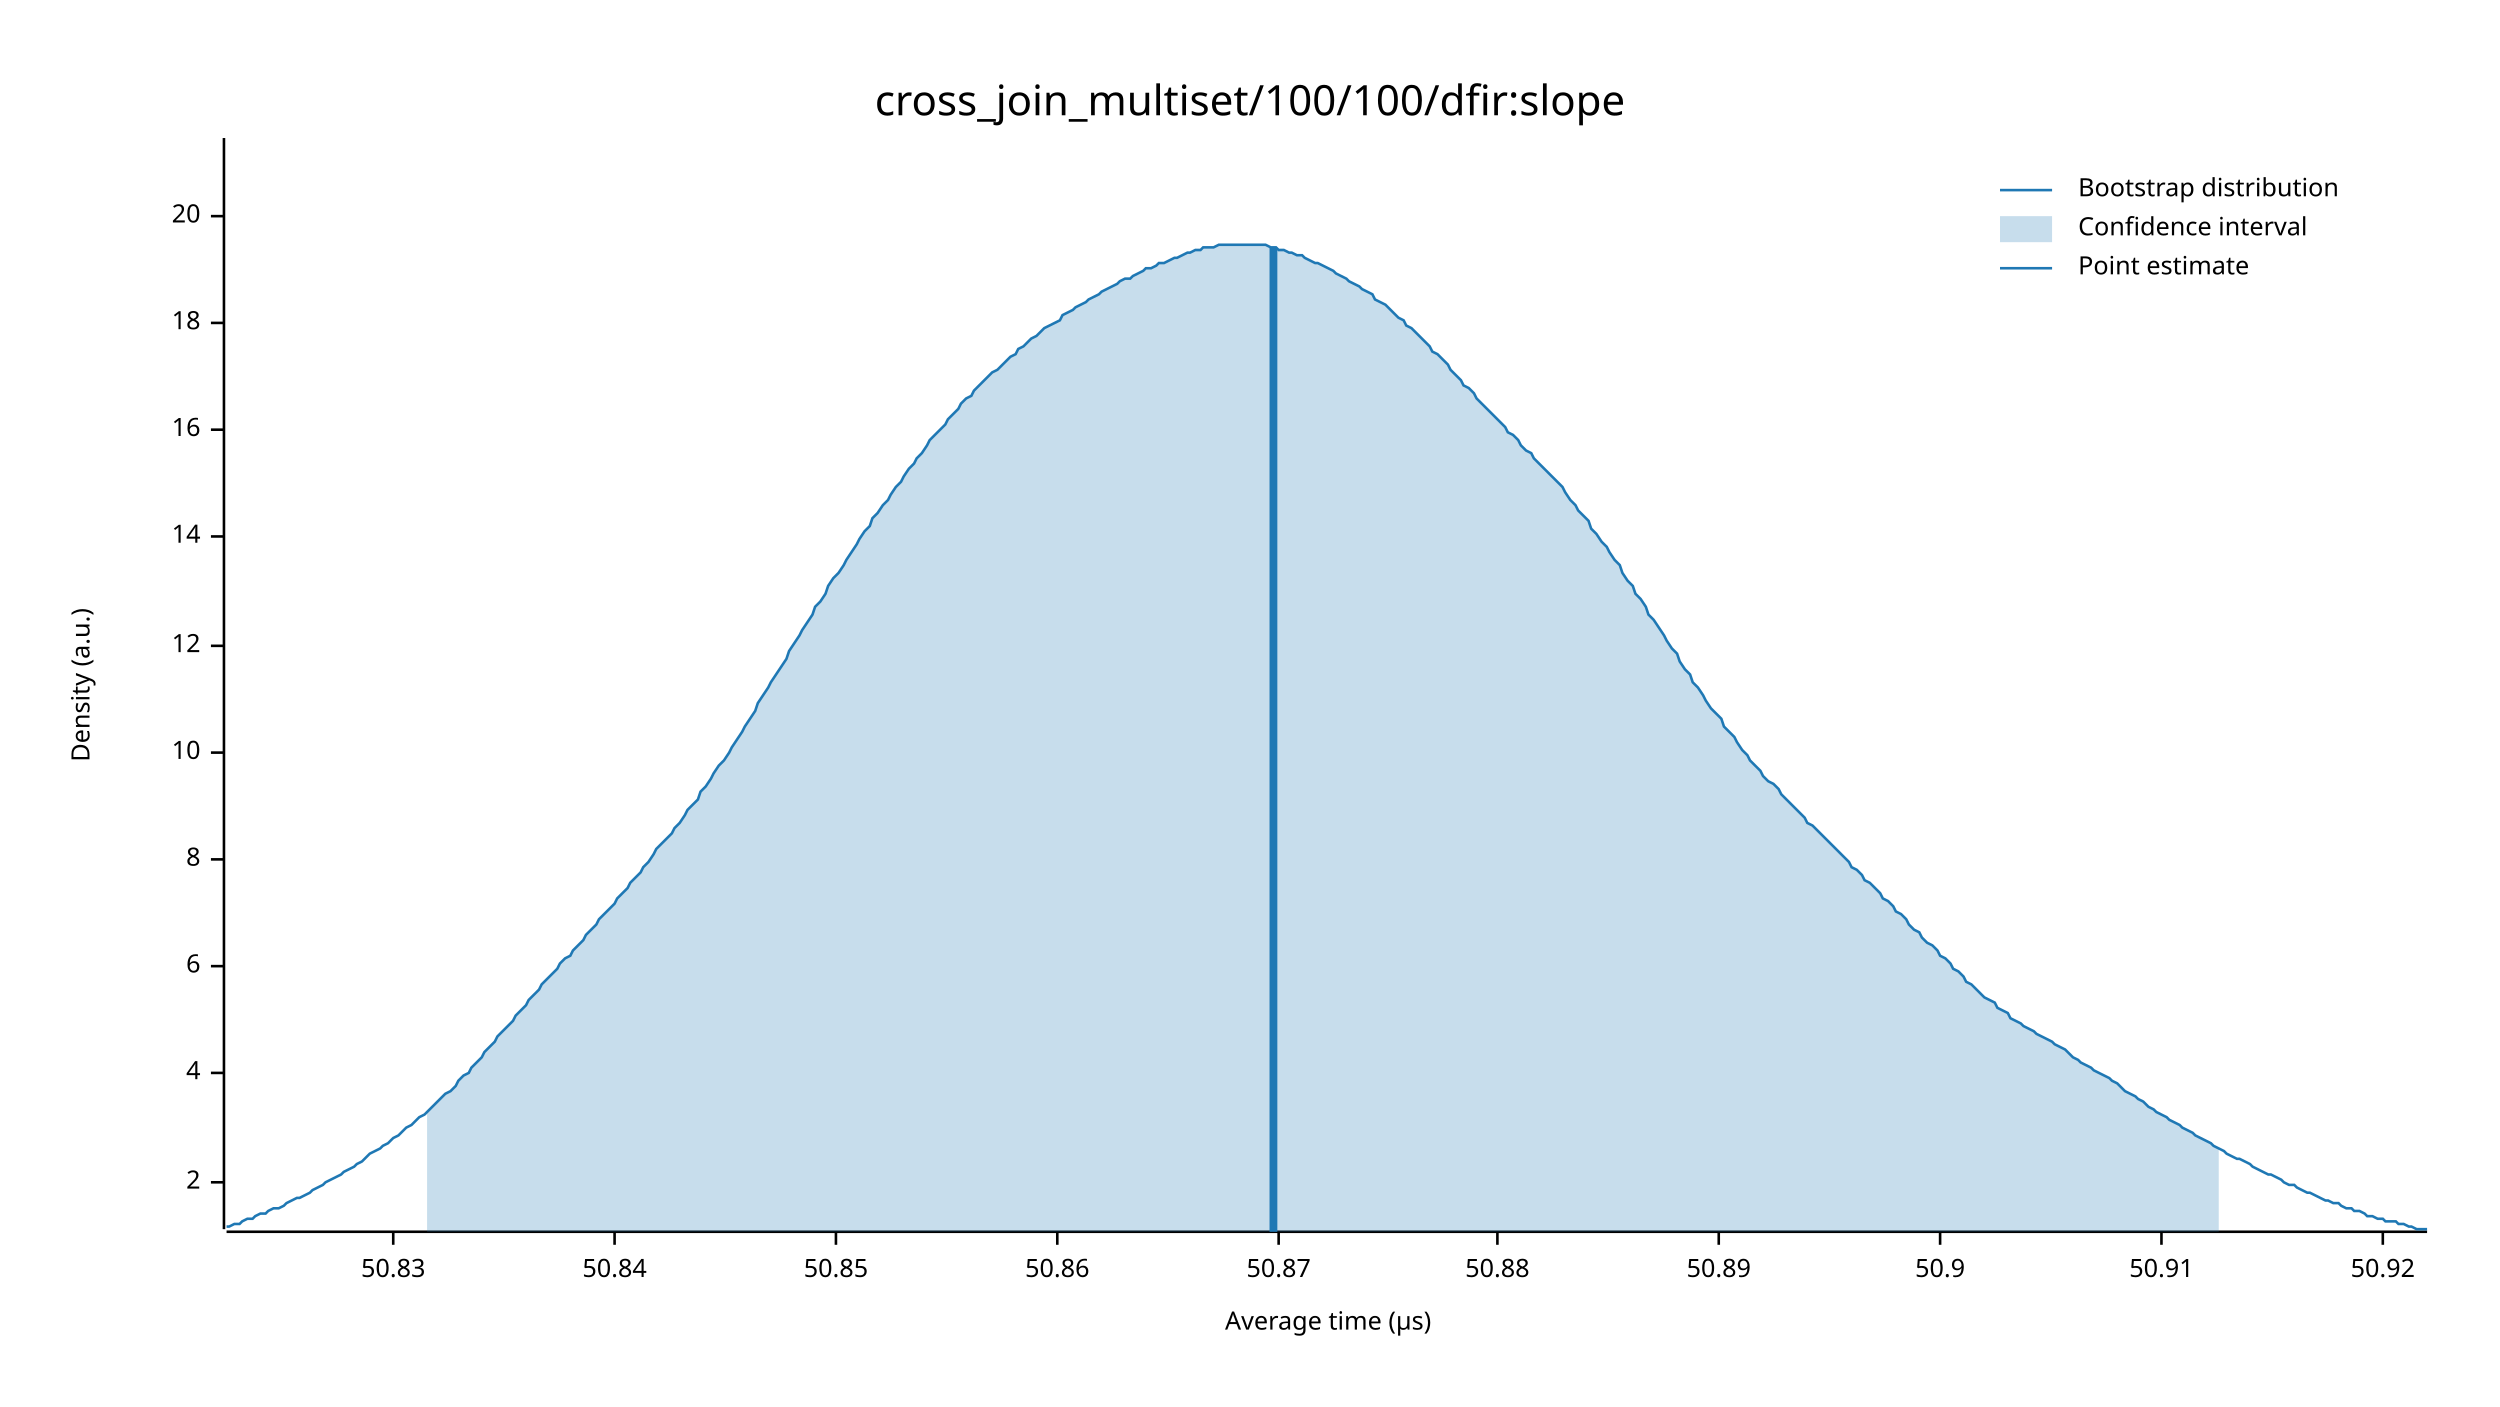
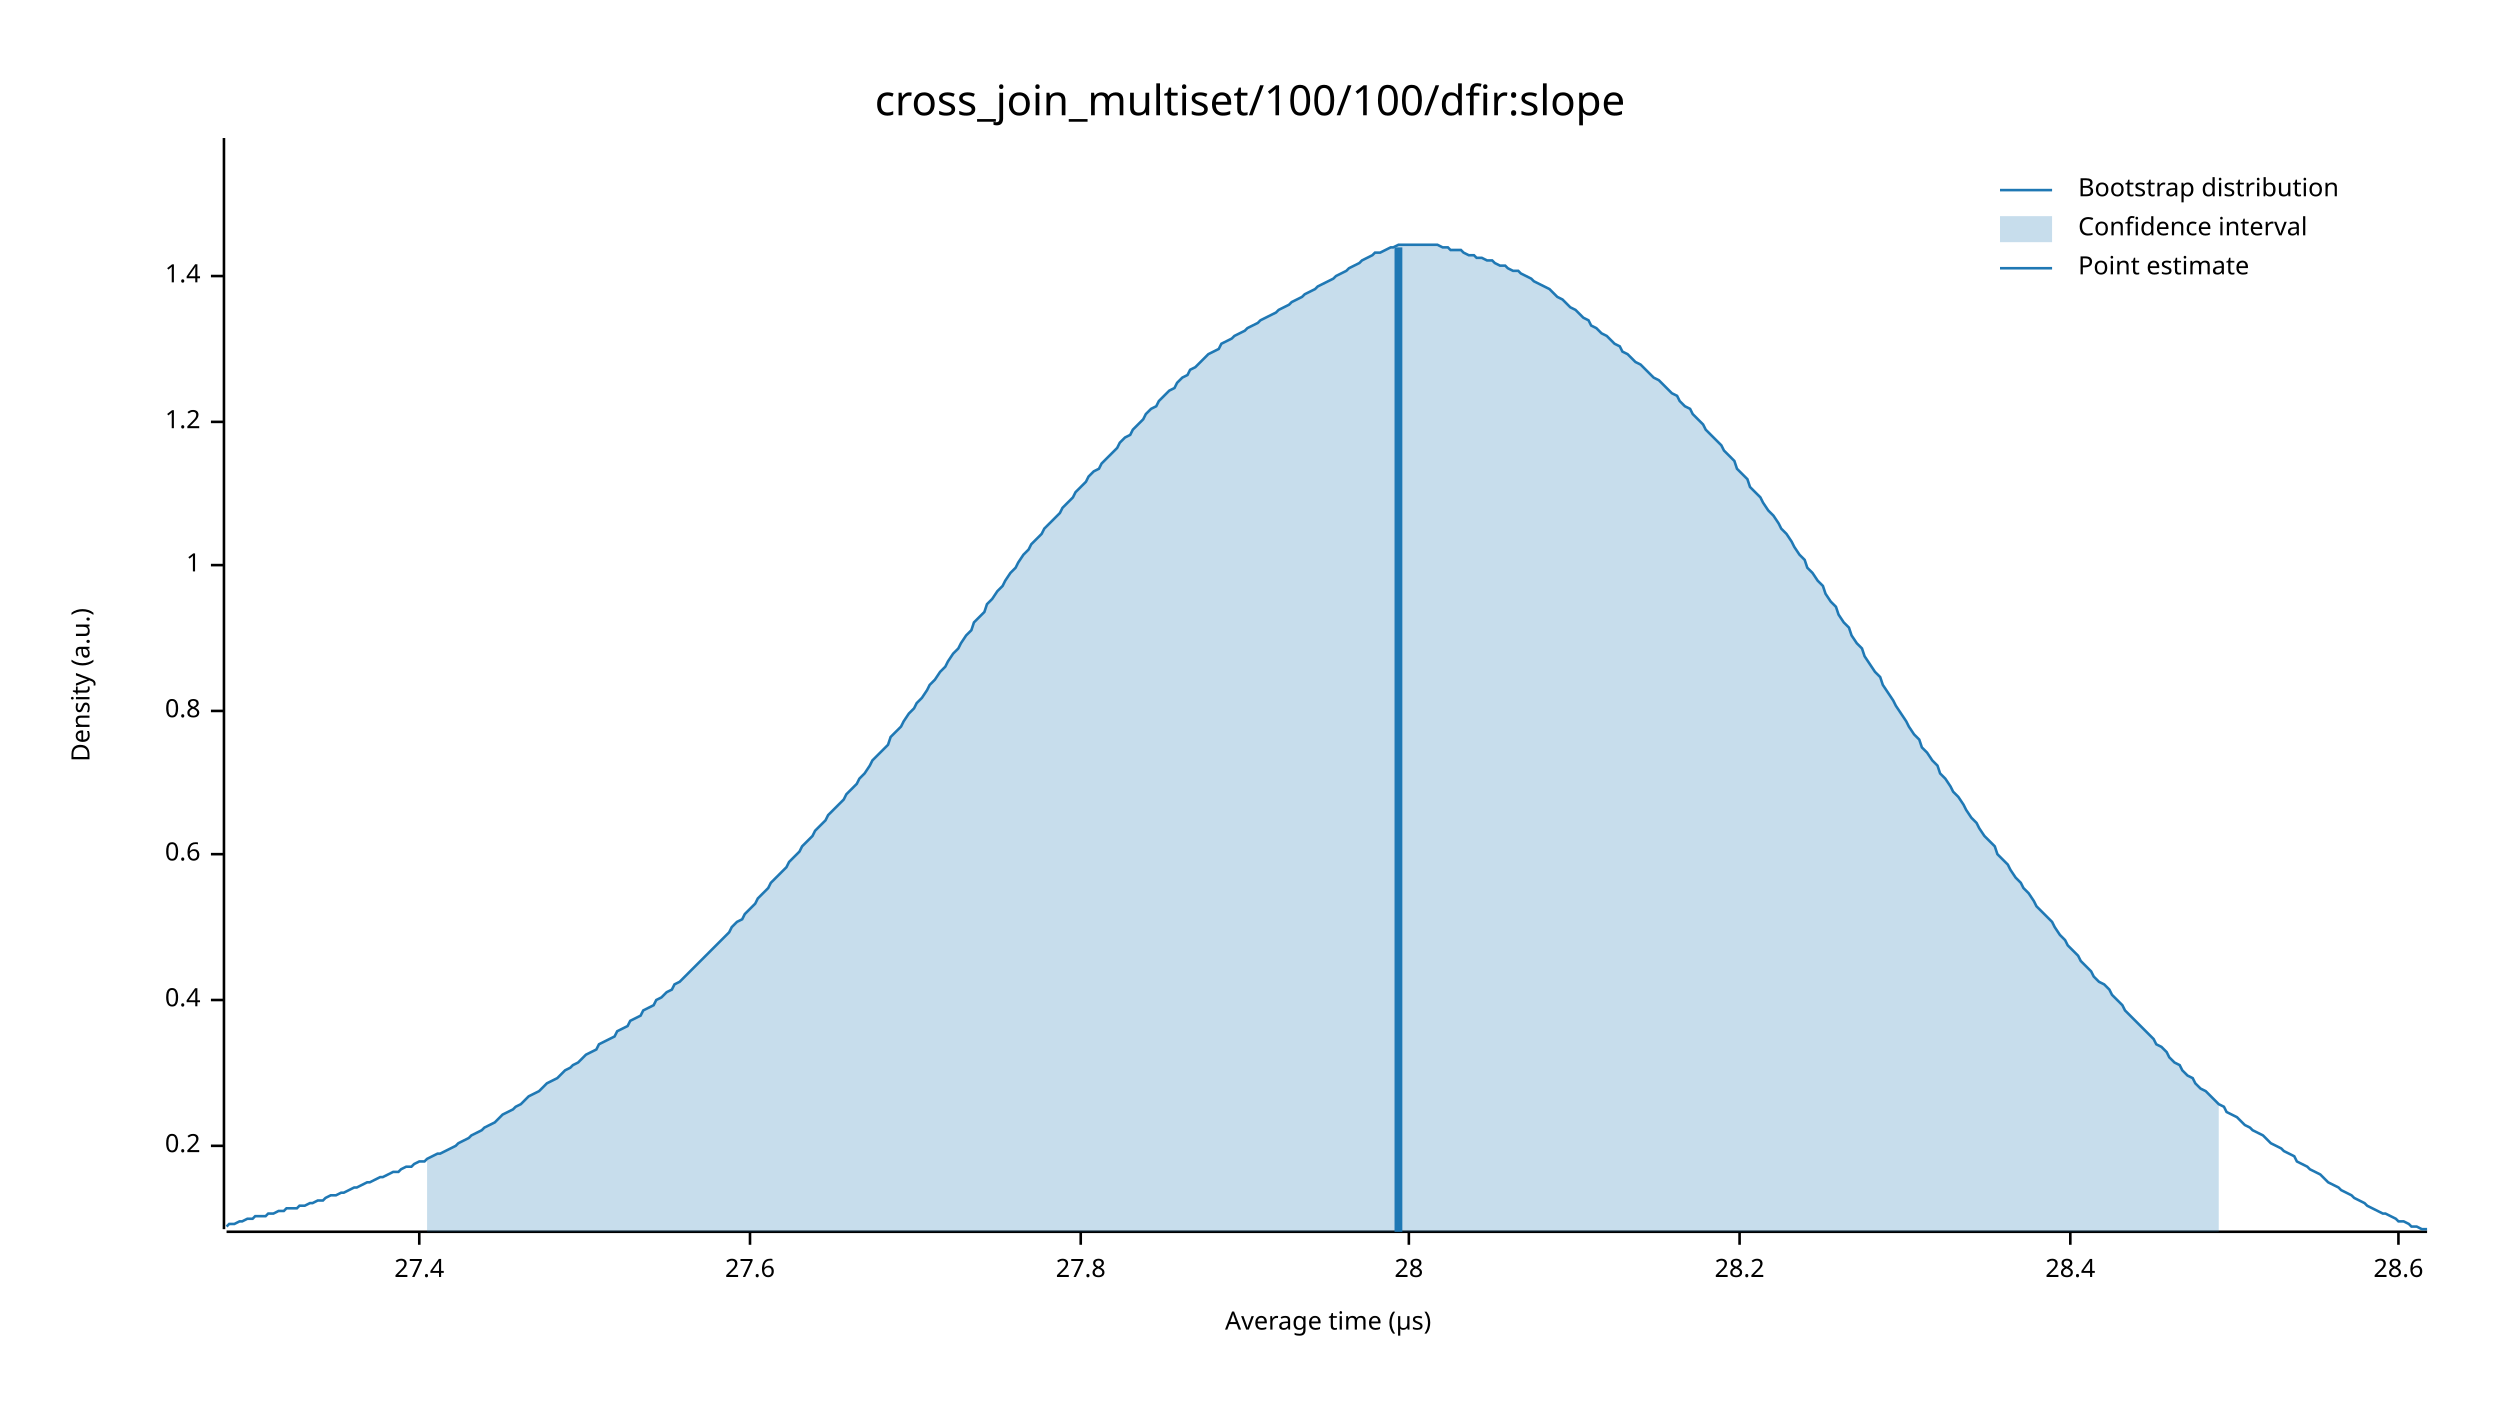
<svg xmlns="http://www.w3.org/2000/svg" width="960" height="540" viewBox="0 0 960 540">
  <text x="480" y="32" dy="0.76em" text-anchor="middle" font-family="sans-serif" font-size="16.129" opacity="1" fill="#000000">
cross_join_multiset/100/100/dfir:slope
</text>
  <text x="27" y="263" dy="0.76em" text-anchor="middle" font-family="sans-serif" font-size="9.677" opacity="1" fill="#000000" transform="rotate(270, 27, 263)">
Density (a.u.)
</text>
  <text x="510" y="513" dy="-0.5ex" text-anchor="middle" font-family="sans-serif" font-size="9.677" opacity="1" fill="#000000">
Average time (µs)
</text>
  <polyline fill="none" opacity="1" stroke="#000000" stroke-width="1" points="86,53 86,472 " />
-   <text x="77" y="454" dy="0.5ex" text-anchor="end" font-family="sans-serif" font-size="9.677" opacity="1" fill="#000000">
- 2
+   <text x="77" y="440" dy="0.5ex" text-anchor="end" font-family="sans-serif" font-size="9.677" opacity="1" fill="#000000">
+ 0.2
</text>
-   <polyline fill="none" opacity="1" stroke="#000000" stroke-width="1" points="81,454 86,454 " />
-   <text x="77" y="412" dy="0.5ex" text-anchor="end" font-family="sans-serif" font-size="9.677" opacity="1" fill="#000000">
- 4
+   <polyline fill="none" opacity="1" stroke="#000000" stroke-width="1" points="81,440 86,440 " />
+   <text x="77" y="384" dy="0.5ex" text-anchor="end" font-family="sans-serif" font-size="9.677" opacity="1" fill="#000000">
+ 0.4
</text>
-   <polyline fill="none" opacity="1" stroke="#000000" stroke-width="1" points="81,412 86,412 " />
-   <text x="77" y="371" dy="0.5ex" text-anchor="end" font-family="sans-serif" font-size="9.677" opacity="1" fill="#000000">
- 6
+   <polyline fill="none" opacity="1" stroke="#000000" stroke-width="1" points="81,384 86,384 " />
+   <text x="77" y="328" dy="0.5ex" text-anchor="end" font-family="sans-serif" font-size="9.677" opacity="1" fill="#000000">
+ 0.6
</text>
-   <polyline fill="none" opacity="1" stroke="#000000" stroke-width="1" points="81,371 86,371 " />
-   <text x="77" y="330" dy="0.5ex" text-anchor="end" font-family="sans-serif" font-size="9.677" opacity="1" fill="#000000">
- 8
+   <polyline fill="none" opacity="1" stroke="#000000" stroke-width="1" points="81,328 86,328 " />
+   <text x="77" y="273" dy="0.5ex" text-anchor="end" font-family="sans-serif" font-size="9.677" opacity="1" fill="#000000">
+ 0.8
</text>
-   <polyline fill="none" opacity="1" stroke="#000000" stroke-width="1" points="81,330 86,330 " />
-   <text x="77" y="289" dy="0.5ex" text-anchor="end" font-family="sans-serif" font-size="9.677" opacity="1" fill="#000000">
- 10
+   <polyline fill="none" opacity="1" stroke="#000000" stroke-width="1" points="81,273 86,273 " />
+   <text x="77" y="217" dy="0.5ex" text-anchor="end" font-family="sans-serif" font-size="9.677" opacity="1" fill="#000000">
+ 1
</text>
-   <polyline fill="none" opacity="1" stroke="#000000" stroke-width="1" points="81,289 86,289 " />
-   <text x="77" y="248" dy="0.5ex" text-anchor="end" font-family="sans-serif" font-size="9.677" opacity="1" fill="#000000">
- 12
+   <polyline fill="none" opacity="1" stroke="#000000" stroke-width="1" points="81,217 86,217 " />
+   <text x="77" y="162" dy="0.5ex" text-anchor="end" font-family="sans-serif" font-size="9.677" opacity="1" fill="#000000">
+ 1.2
</text>
-   <polyline fill="none" opacity="1" stroke="#000000" stroke-width="1" points="81,248 86,248 " />
-   <text x="77" y="206" dy="0.5ex" text-anchor="end" font-family="sans-serif" font-size="9.677" opacity="1" fill="#000000">
- 14
+   <polyline fill="none" opacity="1" stroke="#000000" stroke-width="1" points="81,162 86,162 " />
+   <text x="77" y="106" dy="0.5ex" text-anchor="end" font-family="sans-serif" font-size="9.677" opacity="1" fill="#000000">
+ 1.4
</text>
-   <polyline fill="none" opacity="1" stroke="#000000" stroke-width="1" points="81,206 86,206 " />
-   <text x="77" y="165" dy="0.5ex" text-anchor="end" font-family="sans-serif" font-size="9.677" opacity="1" fill="#000000">
- 16
+   <polyline fill="none" opacity="1" stroke="#000000" stroke-width="1" points="81,106 86,106 " />
+   <polyline fill="none" opacity="1" stroke="#000000" stroke-width="1" points="87,473 932,473 " />
+   <text x="161" y="483" dy="0.76em" text-anchor="middle" font-family="sans-serif" font-size="9.677" opacity="1" fill="#000000">
+ 27.4
</text>
-   <polyline fill="none" opacity="1" stroke="#000000" stroke-width="1" points="81,165 86,165 " />
-   <text x="77" y="124" dy="0.5ex" text-anchor="end" font-family="sans-serif" font-size="9.677" opacity="1" fill="#000000">
- 18
+   <polyline fill="none" opacity="1" stroke="#000000" stroke-width="1" points="161,473 161,478 " />
+   <text x="288" y="483" dy="0.76em" text-anchor="middle" font-family="sans-serif" font-size="9.677" opacity="1" fill="#000000">
+ 27.6
</text>
-   <polyline fill="none" opacity="1" stroke="#000000" stroke-width="1" points="81,124 86,124 " />
-   <text x="77" y="83" dy="0.5ex" text-anchor="end" font-family="sans-serif" font-size="9.677" opacity="1" fill="#000000">
- 20
+   <polyline fill="none" opacity="1" stroke="#000000" stroke-width="1" points="288,473 288,478 " />
+   <text x="415" y="483" dy="0.76em" text-anchor="middle" font-family="sans-serif" font-size="9.677" opacity="1" fill="#000000">
+ 27.8
</text>
-   <polyline fill="none" opacity="1" stroke="#000000" stroke-width="1" points="81,83 86,83 " />
-   <polyline fill="none" opacity="1" stroke="#000000" stroke-width="1" points="87,473 932,473 " />
-   <text x="151" y="483" dy="0.76em" text-anchor="middle" font-family="sans-serif" font-size="9.677" opacity="1" fill="#000000">
- 50.83
+   <polyline fill="none" opacity="1" stroke="#000000" stroke-width="1" points="415,473 415,478 " />
+   <text x="541" y="483" dy="0.76em" text-anchor="middle" font-family="sans-serif" font-size="9.677" opacity="1" fill="#000000">
+ 28
</text>
-   <polyline fill="none" opacity="1" stroke="#000000" stroke-width="1" points="151,473 151,478 " />
-   <text x="236" y="483" dy="0.76em" text-anchor="middle" font-family="sans-serif" font-size="9.677" opacity="1" fill="#000000">
- 50.84
+   <polyline fill="none" opacity="1" stroke="#000000" stroke-width="1" points="541,473 541,478 " />
+   <text x="668" y="483" dy="0.76em" text-anchor="middle" font-family="sans-serif" font-size="9.677" opacity="1" fill="#000000">
+ 28.2
</text>
-   <polyline fill="none" opacity="1" stroke="#000000" stroke-width="1" points="236,473 236,478 " />
-   <text x="321" y="483" dy="0.76em" text-anchor="middle" font-family="sans-serif" font-size="9.677" opacity="1" fill="#000000">
- 50.85
+   <polyline fill="none" opacity="1" stroke="#000000" stroke-width="1" points="668,473 668,478 " />
+   <text x="795" y="483" dy="0.76em" text-anchor="middle" font-family="sans-serif" font-size="9.677" opacity="1" fill="#000000">
+ 28.4
</text>
-   <polyline fill="none" opacity="1" stroke="#000000" stroke-width="1" points="321,473 321,478 " />
-   <text x="406" y="483" dy="0.76em" text-anchor="middle" font-family="sans-serif" font-size="9.677" opacity="1" fill="#000000">
- 50.86
+   <polyline fill="none" opacity="1" stroke="#000000" stroke-width="1" points="795,473 795,478 " />
+   <text x="921" y="483" dy="0.76em" text-anchor="middle" font-family="sans-serif" font-size="9.677" opacity="1" fill="#000000">
+ 28.6
</text>
-   <polyline fill="none" opacity="1" stroke="#000000" stroke-width="1" points="406,473 406,478 " />
-   <text x="491" y="483" dy="0.76em" text-anchor="middle" font-family="sans-serif" font-size="9.677" opacity="1" fill="#000000">
- 50.87
- </text>
-   <polyline fill="none" opacity="1" stroke="#000000" stroke-width="1" points="491,473 491,478 " />
-   <text x="575" y="483" dy="0.76em" text-anchor="middle" font-family="sans-serif" font-size="9.677" opacity="1" fill="#000000">
- 50.88
- </text>
-   <polyline fill="none" opacity="1" stroke="#000000" stroke-width="1" points="575,473 575,478 " />
-   <text x="660" y="483" dy="0.76em" text-anchor="middle" font-family="sans-serif" font-size="9.677" opacity="1" fill="#000000">
- 50.89
- </text>
-   <polyline fill="none" opacity="1" stroke="#000000" stroke-width="1" points="660,473 660,478 " />
-   <text x="745" y="483" dy="0.76em" text-anchor="middle" font-family="sans-serif" font-size="9.677" opacity="1" fill="#000000">
- 50.9
- </text>
-   <polyline fill="none" opacity="1" stroke="#000000" stroke-width="1" points="745,473 745,478 " />
-   <text x="830" y="483" dy="0.76em" text-anchor="middle" font-family="sans-serif" font-size="9.677" opacity="1" fill="#000000">
- 50.91
- </text>
-   <polyline fill="none" opacity="1" stroke="#000000" stroke-width="1" points="830,473 830,478 " />
-   <text x="915" y="483" dy="0.76em" text-anchor="middle" font-family="sans-serif" font-size="9.677" opacity="1" fill="#000000">
- 50.92
- </text>
-   <polyline fill="none" opacity="1" stroke="#000000" stroke-width="1" points="915,473 915,478 " />
-   <polyline fill="none" opacity="1" stroke="#1F78B4" stroke-width="1" points="87,471 88,471 90,470 92,470 93,469 95,468 97,468 98,467 100,466 102,466 103,465 105,464 107,464 109,463 110,462 112,461 114,460 115,460 117,459 119,458 120,457 122,456 124,455 125,454 127,453 129,452 131,451 132,450 134,449 136,448 137,447 139,446 141,444 142,443 144,442 146,441 147,440 149,439 151,437 153,436 154,435 156,433 158,432 159,431 161,429 163,428 164,427 166,425 168,423 169,422 171,420 173,419 175,417 176,415 178,413 180,412 181,410 183,408 185,406 186,404 188,402 190,400 191,398 193,396 195,394 197,392 198,390 200,388 202,386 203,384 205,382 207,380 208,378 210,376 212,374 214,372 215,370 217,368 219,367 220,365 222,363 224,361 225,359 227,357 229,355 230,353 232,351 234,349 236,347 237,345 239,343 241,341 242,339 244,337 246,335 247,333 249,331 251,328 252,326 254,324 256,322 258,320 259,318 261,316 263,313 264,311 266,309 268,307 269,304 271,302 273,299 274,297 276,294 278,292 280,289 281,287 283,284 285,281 286,279 288,276 290,273 291,270 293,267 295,264 296,262 298,259 300,256 302,253 303,250 305,247 307,244 308,242 310,239 312,236 313,233 315,231 317,228 318,225 320,222 322,220 324,217 325,215 327,212 329,209 330,207 332,204 334,202 335,199 337,197 339,194 341,192 342,190 344,187 346,185 347,183 349,180 351,178 352,176 354,174 356,171 357,169 359,167 361,165 363,163 364,161 366,159 368,157 369,155 371,153 373,152 374,150 376,148 378,146 379,145 381,143 383,142 385,140 386,139 388,137 390,136 391,134 393,133 395,131 396,130 398,129 400,127 401,126 403,125 405,124 407,123 408,121 410,120 412,119 413,118 415,117 417,116 418,115 420,114 422,113 423,112 425,111 427,110 429,109 430,108 432,107 434,107 435,106 437,105 439,104 440,103 442,103 444,102 445,101 447,101 449,100 451,99 452,99 454,98 456,97 457,97 459,96 461,96 462,95 464,95 466,95 468,94 469,94 471,94 473,94 474,94 476,94 478,94 479,94 481,94 483,94 484,94 486,94 488,95 490,95 491,96 493,96 495,97 496,97 498,98 500,98 501,99 503,100 505,101 506,101 508,102 510,103 512,104 513,105 515,106 517,107 518,108 520,109 522,110 523,111 525,112 527,113 528,115 530,116 532,117 534,119 535,120 537,122 539,123 540,125 542,126 544,128 545,129 547,131 549,133 550,135 552,136 554,138 556,140 557,142 559,144 561,146 562,148 564,149 566,151 567,153 569,155 571,157 573,159 574,160 576,162 578,164 579,166 581,167 583,169 584,171 586,173 588,174 589,176 591,178 593,180 595,182 596,183 598,185 600,187 601,189 603,192 605,194 606,196 608,198 610,200 611,203 613,205 615,208 617,210 618,212 620,215 622,217 623,220 625,223 627,225 628,228 630,230 632,233 633,236 635,238 637,241 639,244 640,246 642,249 644,251 645,254 647,257 649,259 650,262 652,264 654,267 655,269 657,272 659,274 661,276 662,279 664,281 666,283 667,285 669,288 671,290 672,292 674,294 676,296 677,298 679,300 681,301 683,303 684,305 686,307 688,309 689,310 691,312 693,314 694,316 696,317 698,319 700,321 701,322 703,324 705,326 706,327 708,329 710,331 711,333 713,334 715,336 716,338 718,339 720,341 722,343 723,345 725,346 727,348 728,350 730,351 732,353 733,355 735,357 737,358 738,360 740,362 742,363 744,365 745,367 747,368 749,370 750,372 752,373 754,375 755,377 757,378 759,380 760,381 762,383 764,384 766,385 767,387 769,388 771,389 772,391 774,392 776,393 777,394 779,395 781,396 782,397 784,398 786,399 788,400 789,401 791,402 793,403 794,404 796,406 798,407 799,408 801,409 803,410 804,411 806,412 808,413 810,414 811,415 813,416 815,418 816,419 818,420 820,421 821,422 823,423 825,425 827,426 828,427 830,428 832,429 833,430 835,431 837,432 838,433 840,434 842,435 843,436 845,437 847,438 849,439 850,440 852,441 854,442 855,443 857,444 859,445 860,445 862,446 864,447 865,448 867,449 869,450 871,451 872,451 874,452 876,453 877,454 879,455 881,455 882,456 884,457 886,458 887,458 889,459 891,460 893,461 894,461 896,462 898,462 899,463 901,464 903,464 904,465 906,465 908,466 909,467 911,467 913,468 915,468 916,469 918,469 920,469 921,470 923,470 925,471 926,471 928,472 930,472 932,472 " />
-   <polygon opacity="0.25" fill="#1F78B4" points="164,427 166,425 168,423 169,422 171,420 173,419 175,417 176,415 178,413 180,412 181,410 183,408 185,406 186,404 188,402 190,400 191,398 193,396 195,394 197,392 198,390 200,388 202,386 203,384 205,382 207,380 208,378 210,376 212,374 214,372 215,370 217,368 219,367 220,365 222,363 224,361 225,359 227,357 229,355 230,353 232,351 234,349 236,347 237,345 239,343 241,341 242,339 244,337 246,335 247,333 249,331 251,328 252,326 254,324 256,322 258,320 259,318 261,316 263,313 264,311 266,309 268,307 269,304 271,302 273,299 274,297 276,294 278,292 280,289 281,287 283,284 285,281 286,279 288,276 290,273 291,270 293,267 295,264 296,262 298,259 300,256 302,253 303,250 305,247 307,244 308,242 310,239 312,236 313,233 315,231 317,228 318,225 320,222 322,220 324,217 325,215 327,212 329,209 330,207 332,204 334,202 335,199 337,197 339,194 341,192 342,190 344,187 346,185 347,183 349,180 351,178 352,176 354,174 356,171 357,169 359,167 361,165 363,163 364,161 366,159 368,157 369,155 371,153 373,152 374,150 376,148 378,146 379,145 381,143 383,142 385,140 386,139 388,137 390,136 391,134 393,133 395,131 396,130 398,129 400,127 401,126 403,125 405,124 407,123 408,121 410,120 412,119 413,118 415,117 417,116 418,115 420,114 422,113 423,112 425,111 427,110 429,109 430,108 432,107 434,107 435,106 437,105 439,104 440,103 442,103 444,102 445,101 447,101 449,100 451,99 452,99 454,98 456,97 457,97 459,96 461,96 462,95 464,95 466,95 468,94 469,94 471,94 473,94 474,94 476,94 478,94 479,94 481,94 483,94 484,94 486,94 488,95 490,95 491,96 493,96 495,97 496,97 498,98 500,98 501,99 503,100 505,101 506,101 508,102 510,103 512,104 513,105 515,106 517,107 518,108 520,109 522,110 523,111 525,112 527,113 528,115 530,116 532,117 534,119 535,120 537,122 539,123 540,125 542,126 544,128 545,129 547,131 549,133 550,135 552,136 554,138 556,140 557,142 559,144 561,146 562,148 564,149 566,151 567,153 569,155 571,157 573,159 574,160 576,162 578,164 579,166 581,167 583,169 584,171 586,173 588,174 589,176 591,178 593,180 595,182 596,183 598,185 600,187 601,189 603,192 605,194 606,196 608,198 610,200 611,203 613,205 615,208 617,210 618,212 620,215 622,217 623,220 625,223 627,225 628,228 630,230 632,233 633,236 635,238 637,241 639,244 640,246 642,249 644,251 645,254 647,257 649,259 650,262 652,264 654,267 655,269 657,272 659,274 661,276 662,279 664,281 666,283 667,285 669,288 671,290 672,292 674,294 676,296 677,298 679,300 681,301 683,303 684,305 686,307 688,309 689,310 691,312 693,314 694,316 696,317 698,319 700,321 701,322 703,324 705,326 706,327 708,329 710,331 711,333 713,334 715,336 716,338 718,339 720,341 722,343 723,345 725,346 727,348 728,350 730,351 732,353 733,355 735,357 737,358 738,360 740,362 742,363 744,365 745,367 747,368 749,370 750,372 752,373 754,375 755,377 757,378 759,380 760,381 762,383 764,384 766,385 767,387 769,388 771,389 772,391 774,392 776,393 777,394 779,395 781,396 782,397 784,398 786,399 788,400 789,401 791,402 793,403 794,404 796,406 798,407 799,408 801,409 803,410 804,411 806,412 808,413 810,414 811,415 813,416 815,418 816,419 818,420 820,421 821,422 823,423 825,425 827,426 828,427 830,428 832,429 833,430 835,431 837,432 838,433 840,434 842,435 843,436 845,437 847,438 849,439 850,440 852,441 852,473 164,473 " />
-   <polyline fill="none" opacity="1" stroke="#1F78B4" stroke-width="3" points="489,473 489,95 " />
+   <polyline fill="none" opacity="1" stroke="#000000" stroke-width="1" points="921,473 921,478 " />
+   <polyline fill="none" opacity="1" stroke="#1F78B4" stroke-width="1" points="87,471 88,470 90,470 92,469 93,469 95,468 97,468 98,467 100,467 102,467 103,466 105,466 107,465 109,465 110,464 112,464 114,464 115,463 117,463 119,462 120,462 122,461 124,461 125,460 127,459 129,459 131,458 132,458 134,457 136,456 137,456 139,455 141,454 142,454 144,453 146,452 147,452 149,451 151,450 153,450 154,449 156,448 158,448 159,447 161,446 163,446 164,445 166,444 168,443 169,443 171,442 173,441 175,440 176,439 178,438 180,437 181,436 183,435 185,434 186,433 188,432 190,431 191,430 193,428 195,427 197,426 198,425 200,424 202,422 203,421 205,420 207,419 208,418 210,416 212,415 214,414 215,413 217,411 219,410 220,409 222,408 224,406 225,405 227,404 229,403 230,401 232,400 234,399 236,398 237,396 239,395 241,394 242,392 244,391 246,390 247,388 249,387 251,386 252,384 254,383 256,381 258,380 259,378 261,377 263,375 264,374 266,372 268,370 269,369 271,367 273,365 274,364 276,362 278,360 280,358 281,356 283,354 285,353 286,351 288,349 290,347 291,345 293,343 295,341 296,339 298,337 300,335 302,333 303,331 305,329 307,327 308,325 310,323 312,321 313,319 315,317 317,315 318,313 320,311 322,309 324,307 325,305 327,303 329,301 330,299 332,297 334,294 335,292 337,290 339,288 341,286 342,283 344,281 346,279 347,277 349,274 351,272 352,270 354,268 356,265 357,263 359,261 361,258 363,256 364,254 366,251 368,249 369,247 371,244 373,242 374,239 376,237 378,235 379,232 381,230 383,227 385,225 386,223 388,220 390,218 391,216 393,213 395,211 396,209 398,207 400,205 401,203 403,201 405,199 407,197 408,195 410,193 412,191 413,189 415,187 417,185 418,183 420,181 422,180 423,178 425,176 427,174 429,172 430,170 432,168 434,167 435,165 437,163 439,161 440,159 442,157 444,156 445,154 447,152 449,150 451,149 452,147 454,145 456,144 457,142 459,141 461,139 462,138 464,136 466,135 468,134 469,132 471,131 473,130 474,129 476,128 478,127 479,126 481,125 483,124 484,123 486,122 488,121 490,120 491,119 493,118 495,117 496,116 498,115 500,114 501,113 503,112 505,111 506,110 508,109 510,108 512,107 513,106 515,105 517,104 518,103 520,102 522,101 523,100 525,99 527,98 528,97 530,97 532,96 534,95 535,95 537,94 539,94 540,94 542,94 544,94 545,94 547,94 549,94 550,94 552,94 554,95 556,95 557,96 559,96 561,96 562,97 564,98 566,98 567,99 569,99 571,100 573,100 574,101 576,102 578,102 579,103 581,104 583,104 584,105 586,106 588,107 589,108 591,109 593,110 595,111 596,112 598,114 600,115 601,116 603,118 605,119 606,120 608,122 610,123 611,125 613,126 615,128 617,129 618,130 620,132 622,133 623,135 625,136 627,138 628,139 630,140 632,142 633,143 635,145 637,146 639,148 640,149 642,151 644,152 645,154 647,156 649,157 650,159 652,161 654,163 655,165 657,167 659,169 661,171 662,173 664,175 666,177 667,180 669,182 671,184 672,187 674,189 676,191 677,193 679,196 681,198 683,201 684,203 686,205 688,208 689,210 691,213 693,215 694,218 696,220 698,223 700,225 701,228 703,231 705,233 706,236 708,239 710,241 711,244 713,247 715,249 716,252 718,255 720,258 722,260 723,263 725,266 727,269 728,271 730,274 732,277 733,279 735,282 737,284 738,287 740,289 742,292 744,294 745,297 747,299 749,302 750,304 752,306 754,309 755,311 757,314 759,316 760,318 762,321 764,323 766,325 767,328 769,330 771,332 772,334 774,337 776,339 777,341 779,343 781,346 782,348 784,350 786,352 788,354 789,356 791,359 793,361 794,363 796,365 798,367 799,369 801,371 803,373 804,375 806,377 808,378 810,380 811,382 813,384 815,386 816,388 818,390 820,392 821,393 823,395 825,397 827,399 828,401 830,402 832,404 833,406 835,408 837,409 838,411 840,413 842,414 843,416 845,418 847,419 849,421 850,422 852,424 854,425 855,427 857,428 859,429 860,430 862,432 864,433 865,434 867,435 869,436 871,438 872,439 874,440 876,441 877,442 879,443 881,444 882,446 884,447 886,448 887,449 889,450 891,451 893,453 894,454 896,455 898,456 899,457 901,458 903,459 904,460 906,461 908,462 909,463 911,464 913,465 915,466 916,466 918,467 920,468 921,469 923,469 925,470 926,471 928,471 930,472 932,472 " />
+   <polygon opacity="0.25" fill="#1F78B4" points="164,445 166,444 168,443 169,443 171,442 173,441 175,440 176,439 178,438 180,437 181,436 183,435 185,434 186,433 188,432 190,431 191,430 193,428 195,427 197,426 198,425 200,424 202,422 203,421 205,420 207,419 208,418 210,416 212,415 214,414 215,413 217,411 219,410 220,409 222,408 224,406 225,405 227,404 229,403 230,401 232,400 234,399 236,398 237,396 239,395 241,394 242,392 244,391 246,390 247,388 249,387 251,386 252,384 254,383 256,381 258,380 259,378 261,377 263,375 264,374 266,372 268,370 269,369 271,367 273,365 274,364 276,362 278,360 280,358 281,356 283,354 285,353 286,351 288,349 290,347 291,345 293,343 295,341 296,339 298,337 300,335 302,333 303,331 305,329 307,327 308,325 310,323 312,321 313,319 315,317 317,315 318,313 320,311 322,309 324,307 325,305 327,303 329,301 330,299 332,297 334,294 335,292 337,290 339,288 341,286 342,283 344,281 346,279 347,277 349,274 351,272 352,270 354,268 356,265 357,263 359,261 361,258 363,256 364,254 366,251 368,249 369,247 371,244 373,242 374,239 376,237 378,235 379,232 381,230 383,227 385,225 386,223 388,220 390,218 391,216 393,213 395,211 396,209 398,207 400,205 401,203 403,201 405,199 407,197 408,195 410,193 412,191 413,189 415,187 417,185 418,183 420,181 422,180 423,178 425,176 427,174 429,172 430,170 432,168 434,167 435,165 437,163 439,161 440,159 442,157 444,156 445,154 447,152 449,150 451,149 452,147 454,145 456,144 457,142 459,141 461,139 462,138 464,136 466,135 468,134 469,132 471,131 473,130 474,129 476,128 478,127 479,126 481,125 483,124 484,123 486,122 488,121 490,120 491,119 493,118 495,117 496,116 498,115 500,114 501,113 503,112 505,111 506,110 508,109 510,108 512,107 513,106 515,105 517,104 518,103 520,102 522,101 523,100 525,99 527,98 528,97 530,97 532,96 534,95 535,95 537,94 539,94 540,94 542,94 544,94 545,94 547,94 549,94 550,94 552,94 554,95 556,95 557,96 559,96 561,96 562,97 564,98 566,98 567,99 569,99 571,100 573,100 574,101 576,102 578,102 579,103 581,104 583,104 584,105 586,106 588,107 589,108 591,109 593,110 595,111 596,112 598,114 600,115 601,116 603,118 605,119 606,120 608,122 610,123 611,125 613,126 615,128 617,129 618,130 620,132 622,133 623,135 625,136 627,138 628,139 630,140 632,142 633,143 635,145 637,146 639,148 640,149 642,151 644,152 645,154 647,156 649,157 650,159 652,161 654,163 655,165 657,167 659,169 661,171 662,173 664,175 666,177 667,180 669,182 671,184 672,187 674,189 676,191 677,193 679,196 681,198 683,201 684,203 686,205 688,208 689,210 691,213 693,215 694,218 696,220 698,223 700,225 701,228 703,231 705,233 706,236 708,239 710,241 711,244 713,247 715,249 716,252 718,255 720,258 722,260 723,263 725,266 727,269 728,271 730,274 732,277 733,279 735,282 737,284 738,287 740,289 742,292 744,294 745,297 747,299 749,302 750,304 752,306 754,309 755,311 757,314 759,316 760,318 762,321 764,323 766,325 767,328 769,330 771,332 772,334 774,337 776,339 777,341 779,343 781,346 782,348 784,350 786,352 788,354 789,356 791,359 793,361 794,363 796,365 798,367 799,369 801,371 803,373 804,375 806,377 808,378 810,380 811,382 813,384 815,386 816,388 818,390 820,392 821,393 823,395 825,397 827,399 828,401 830,402 832,404 833,406 835,408 837,409 838,411 840,413 842,414 843,416 845,418 847,419 849,421 850,422 852,424 852,473 164,473 " />
+   <polyline fill="none" opacity="1" stroke="#1F78B4" stroke-width="3" points="537,473 537,95 " />
  <text x="798" y="68" dy="0.76em" text-anchor="start" font-family="sans-serif" font-size="9.677" opacity="1" fill="#000000">
Bootstrap distribution
</text>
  <text x="798" y="83" dy="0.76em" text-anchor="start" font-family="sans-serif" font-size="9.677" opacity="1" fill="#000000">
Confidence interval
</text>
  <text x="798" y="98" dy="0.76em" text-anchor="start" font-family="sans-serif" font-size="9.677" opacity="1" fill="#000000">
Point estimate
</text>
  <polyline fill="none" opacity="1" stroke="#1F78B4" stroke-width="1" points="768,73 788,73 " />
  <rect x="768" y="83" width="20" height="10" opacity="0.25" fill="#1F78B4" stroke="none" />
  <polyline fill="none" opacity="1" stroke="#1F78B4" stroke-width="1" points="768,103 788,103 " />
</svg>
